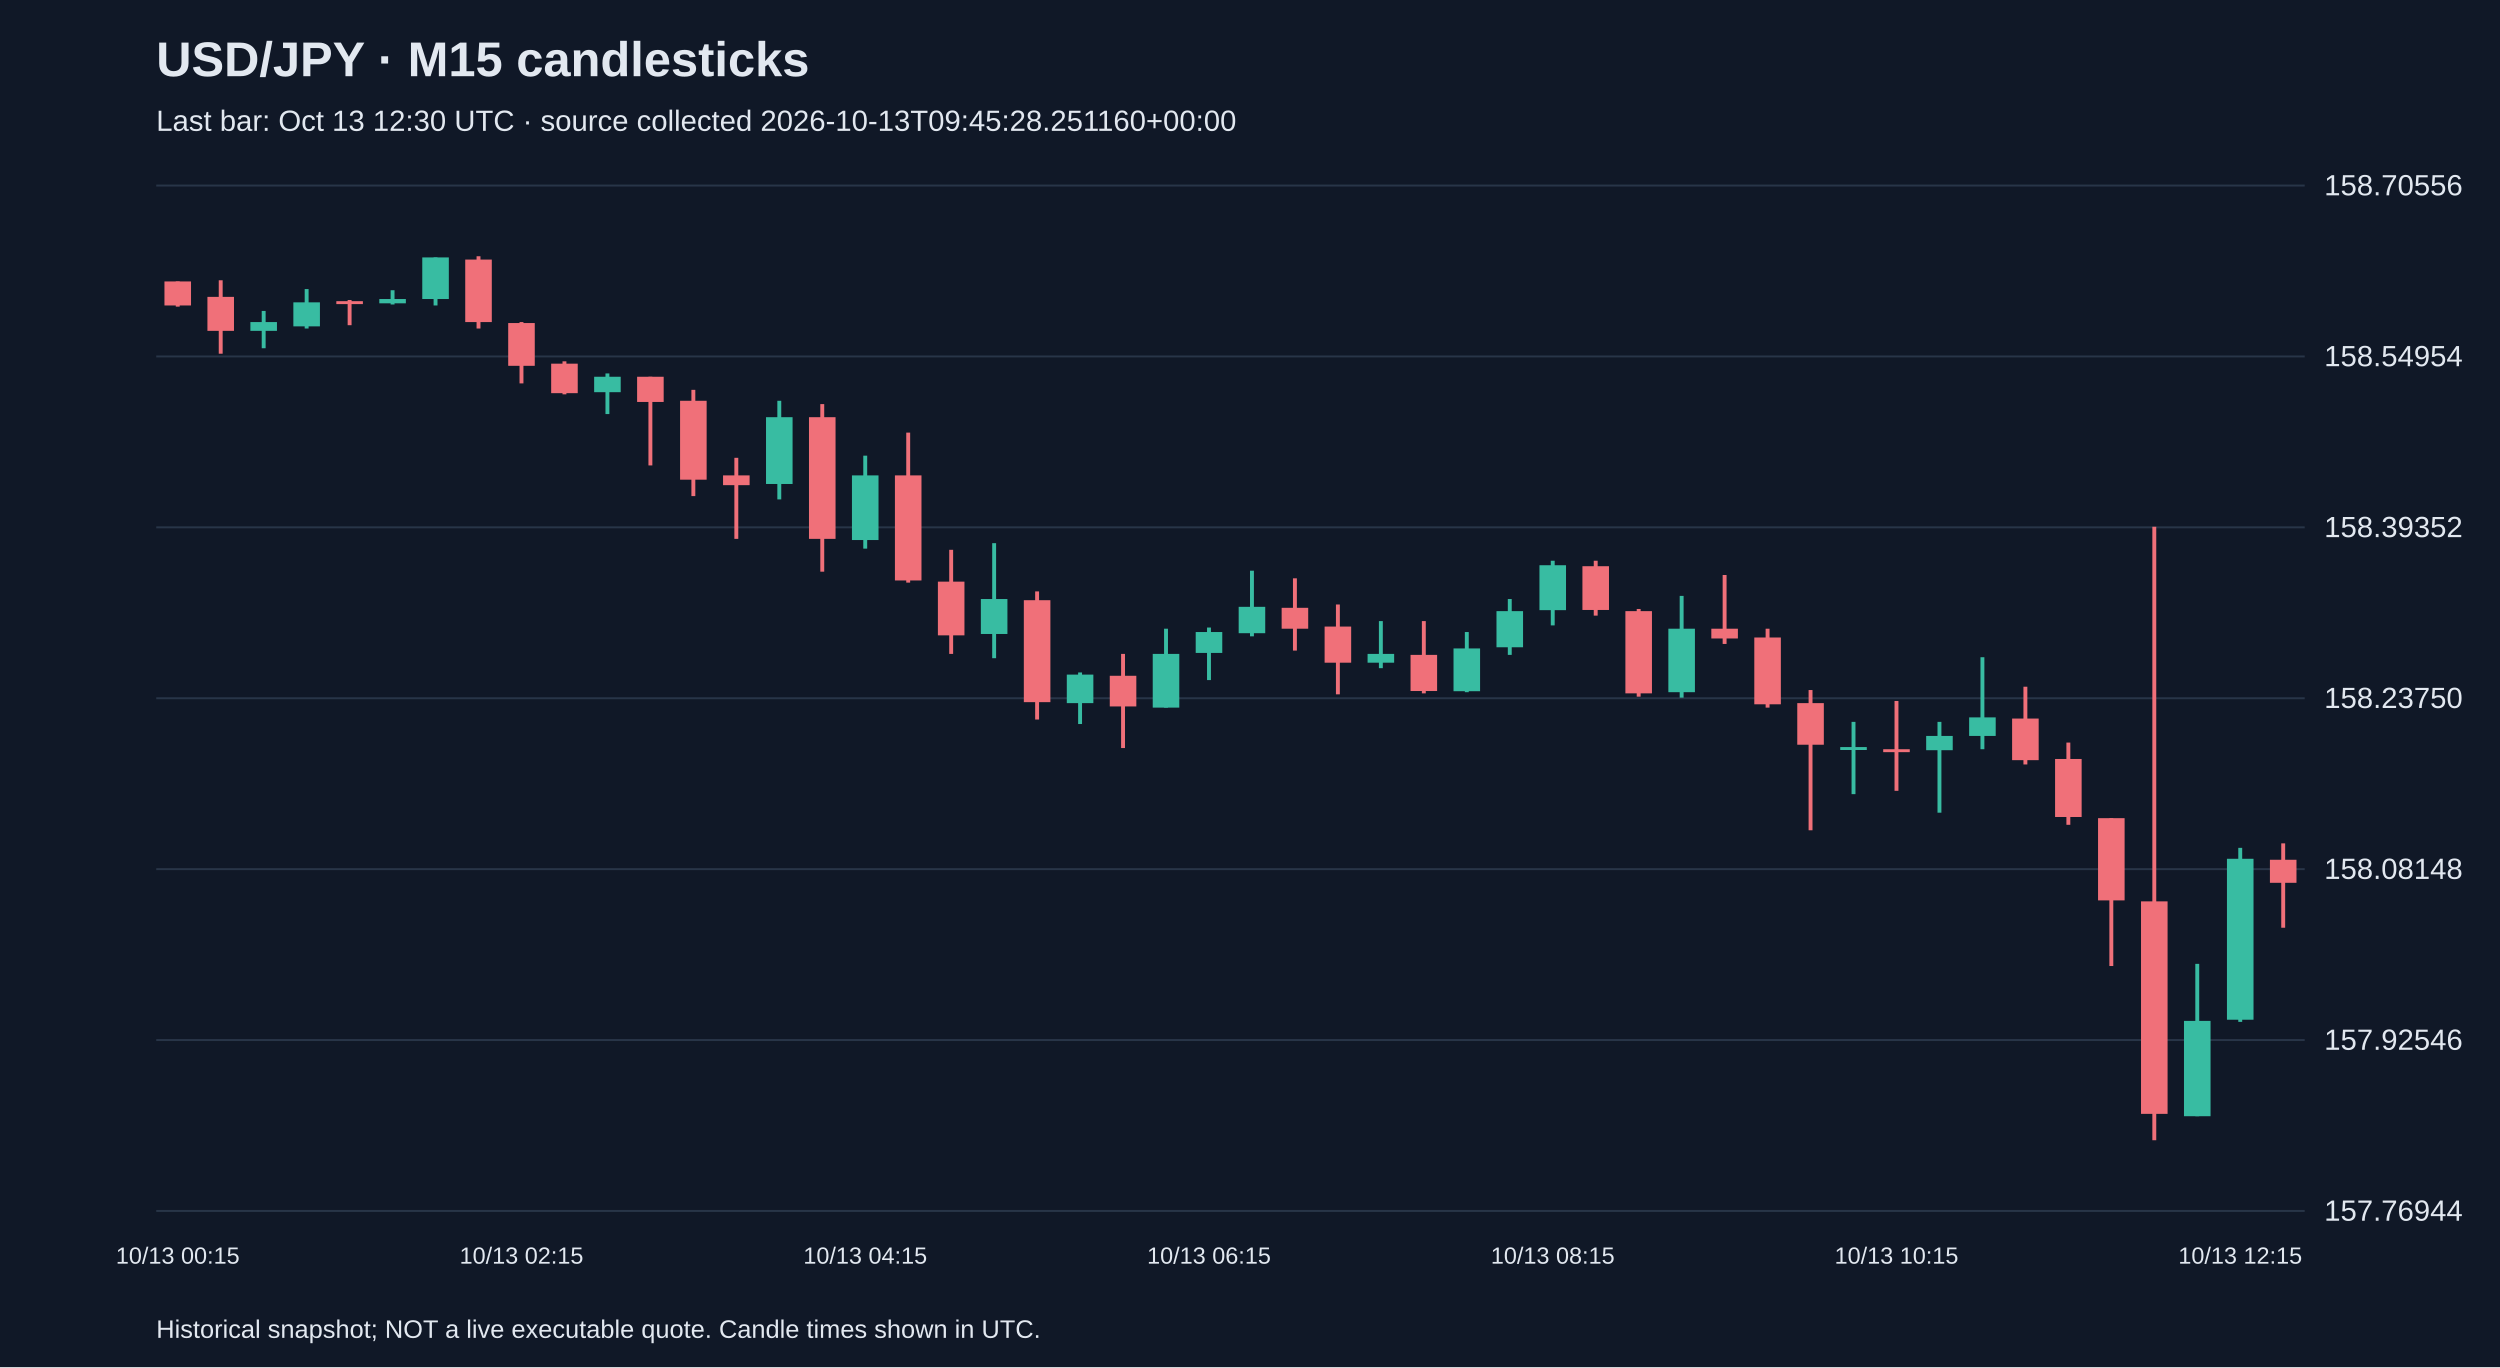
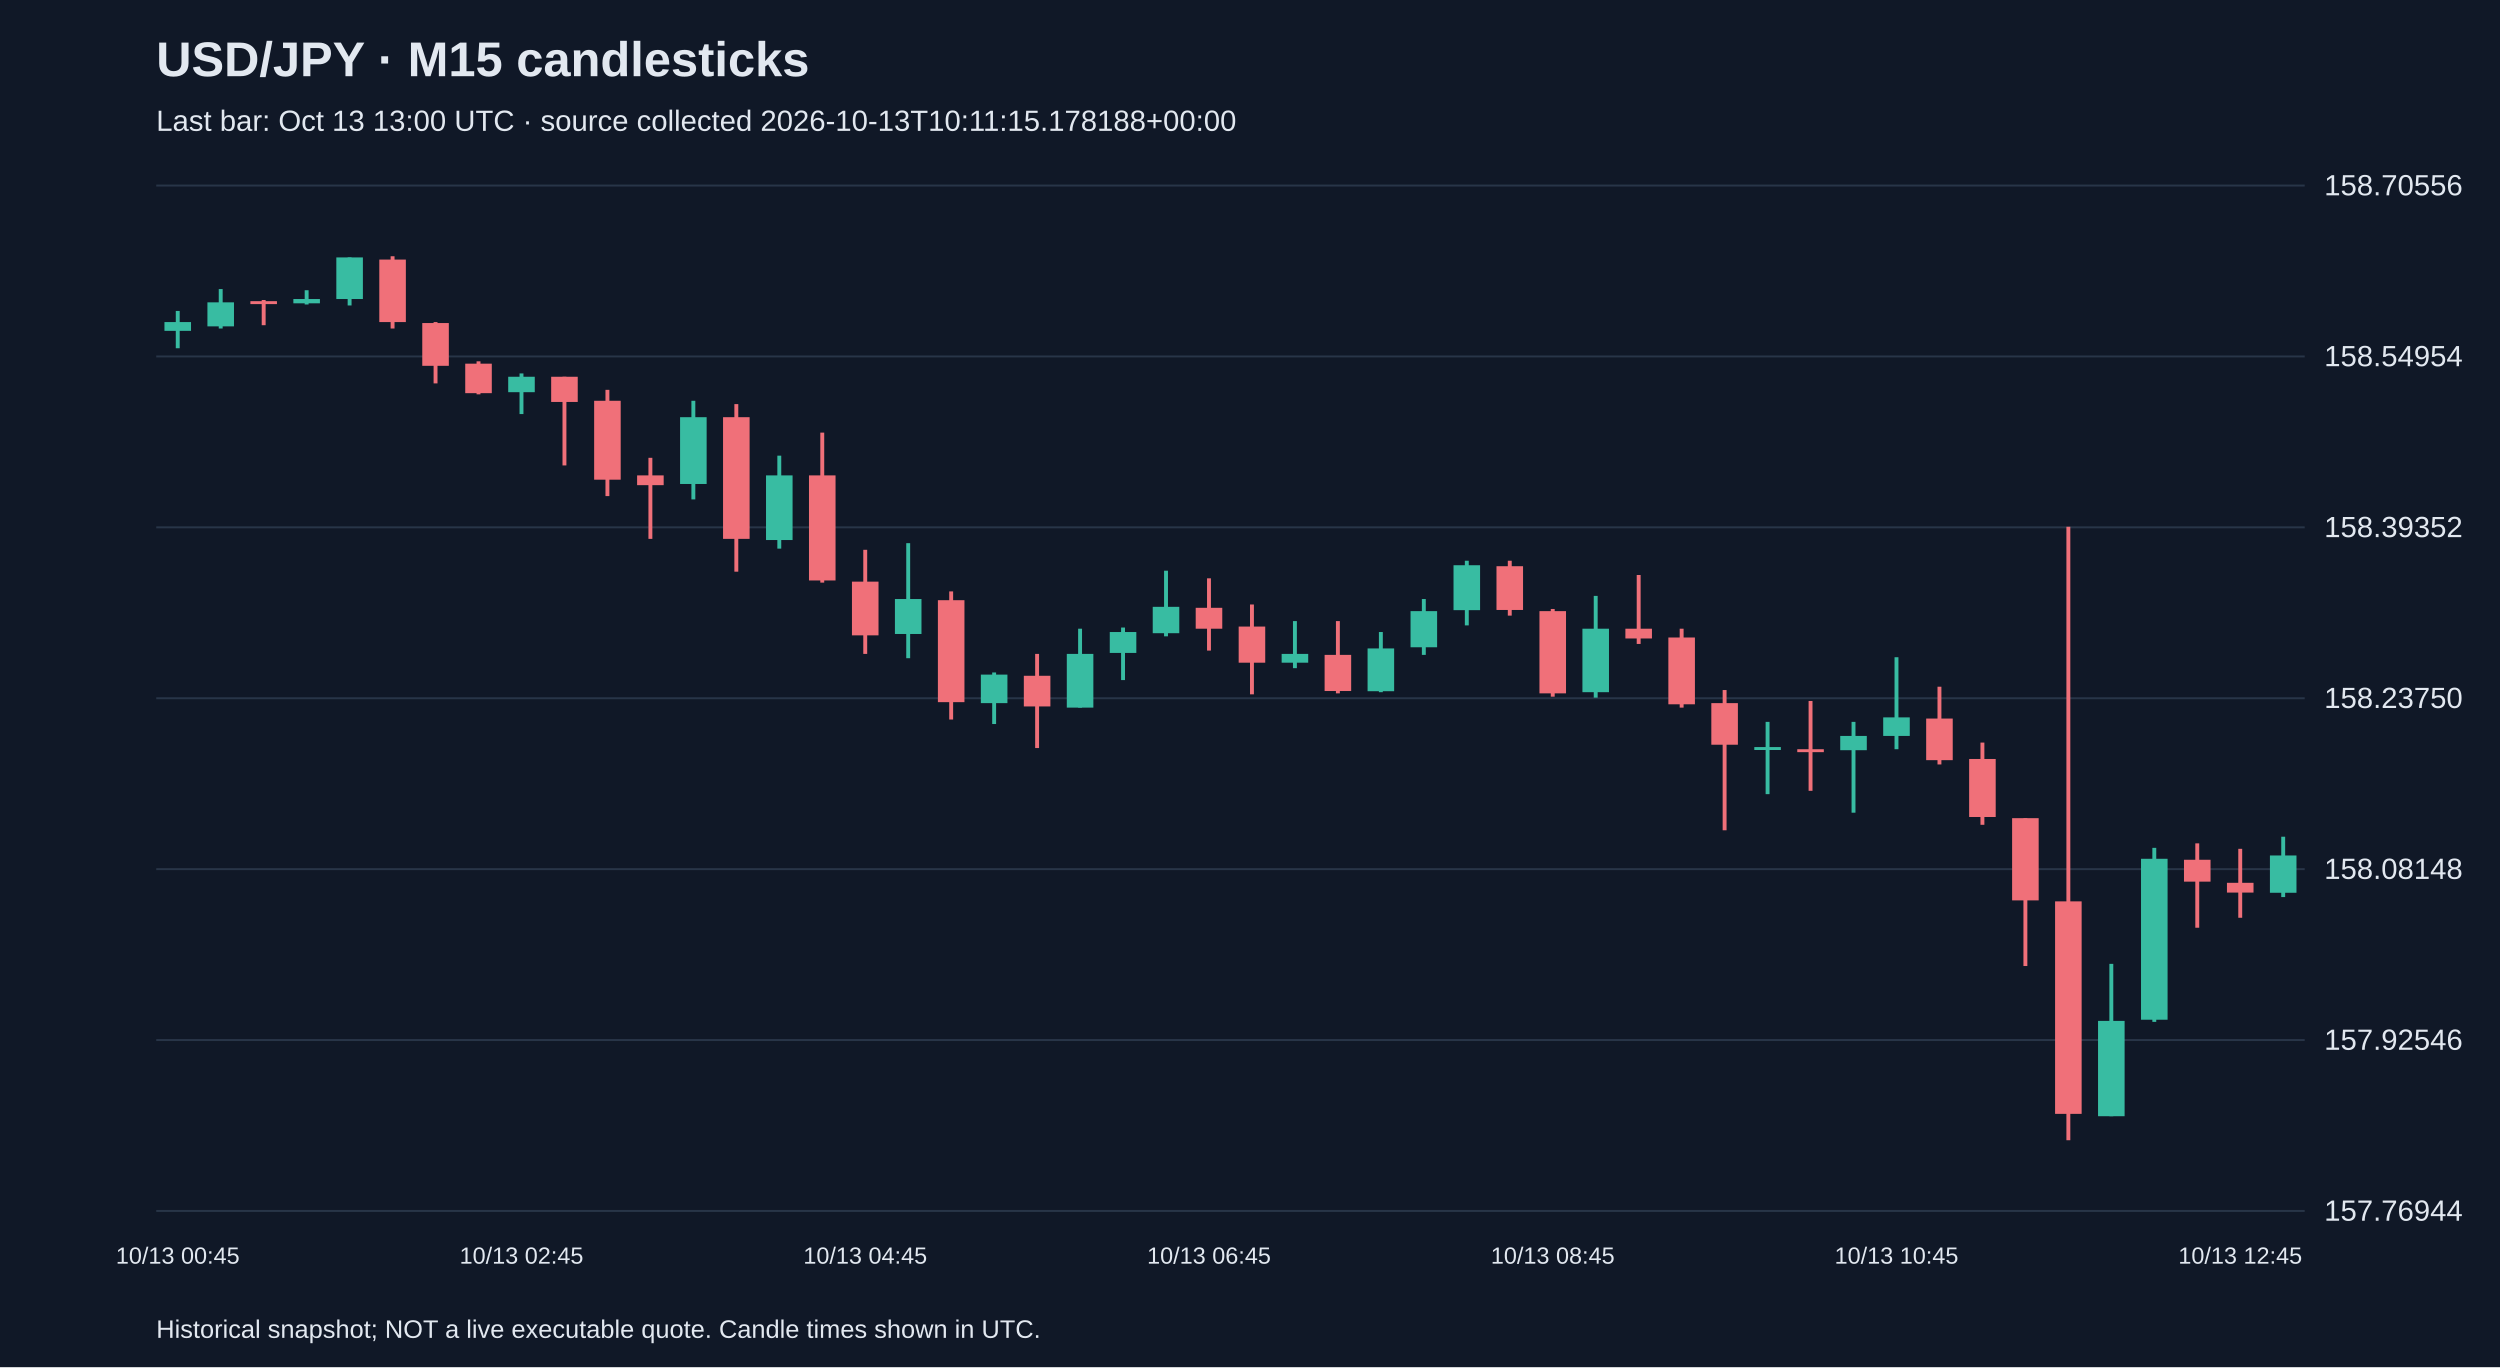
<svg xmlns="http://www.w3.org/2000/svg" viewBox="0 0 1280 700">
  <rect width="100%" height="100%" fill="#101827" />
  <style>text{font-family:Arial,sans-serif;fill:#e2e8f0}</style>
  <text x="80" y="39" font-size="25" font-weight="bold">USD/JPY · M15 candlesticks</text>
-   <text x="80" y="67" font-size="15" fill="#a6b1c5">Last bar: Oct 13 12:30 UTC · source collected 2026-10-13T09:45:28.251160+00:00</text>
+   <text x="80" y="67" font-size="15" fill="#a6b1c5">Last bar: Oct 13 13:00 UTC · source collected 2026-10-13T10:11:15.178188+00:00</text>
  <line x1="80" y1="620.0" x2="1180" y2="620.0" stroke="#283548" />
  <text x="1190" y="625.0" font-size="15">157.76944</text>
  <line x1="80" y1="532.5" x2="1180" y2="532.5" stroke="#283548" />
  <text x="1190" y="537.5" font-size="15">157.92546</text>
  <line x1="80" y1="445.0" x2="1180" y2="445.0" stroke="#283548" />
  <text x="1190" y="450.0" font-size="15">158.08148</text>
  <line x1="80" y1="357.5" x2="1180" y2="357.5" stroke="#283548" />
  <text x="1190" y="362.5" font-size="15">158.23750</text>
  <line x1="80" y1="270.0" x2="1180" y2="270.0" stroke="#283548" />
  <text x="1190" y="275.0" font-size="15">158.39352</text>
  <line x1="80" y1="182.5" x2="1180" y2="182.5" stroke="#283548" />
  <text x="1190" y="187.5" font-size="15">158.54954</text>
  <line x1="80" y1="95.0" x2="1180" y2="95.0" stroke="#283548" />
  <text x="1190" y="100.0" font-size="15">158.70556</text>
-   <line x1="91.0" y1="144.1" x2="91.0" y2="157.0" stroke="#f07079" stroke-width="2" />
-   <rect x="84.2" y="144.1" width="13.6" height="12.3" fill="#f07079" />
-   <text x="91.0" y="647" text-anchor="middle" font-size="12">10/13 00:15</text>
-   <line x1="113.0" y1="143.5" x2="113.0" y2="181.1" stroke="#f07079" stroke-width="2" />
-   <rect x="106.2" y="152.0" width="13.6" height="17.4" fill="#f07079" />
-   <line x1="135.0" y1="159.2" x2="135.0" y2="178.3" stroke="#38bca2" stroke-width="2" />
-   <rect x="128.2" y="164.9" width="13.6" height="4.5" fill="#38bca2" />
-   <line x1="157.0" y1="148.0" x2="157.0" y2="168.2" stroke="#38bca2" stroke-width="2" />
-   <rect x="150.2" y="154.8" width="13.6" height="12.3" fill="#38bca2" />
-   <line x1="179.0" y1="153.6" x2="179.0" y2="166.5" stroke="#f07079" stroke-width="2" />
-   <rect x="172.2" y="154.2" width="13.6" height="1.5" fill="#f07079" />
-   <line x1="201.0" y1="148.6" x2="201.0" y2="155.9" stroke="#38bca2" stroke-width="2" />
-   <rect x="194.2" y="153.1" width="13.6" height="2.2" fill="#38bca2" />
-   <line x1="223.0" y1="131.8" x2="223.0" y2="156.4" stroke="#38bca2" stroke-width="2" />
-   <rect x="216.2" y="131.8" width="13.6" height="21.3" fill="#38bca2" />
-   <line x1="245.0" y1="131.2" x2="245.0" y2="168.2" stroke="#f07079" stroke-width="2" />
-   <rect x="238.2" y="132.9" width="13.6" height="32.0" fill="#f07079" />
-   <line x1="267.0" y1="164.9" x2="267.0" y2="196.3" stroke="#f07079" stroke-width="2" />
-   <rect x="260.2" y="165.4" width="13.6" height="21.9" fill="#f07079" />
-   <text x="267.0" y="647" text-anchor="middle" font-size="12">10/13 02:15</text>
-   <line x1="289.0" y1="185.0" x2="289.0" y2="201.9" stroke="#f07079" stroke-width="2" />
-   <rect x="282.2" y="186.2" width="13.6" height="15.1" fill="#f07079" />
-   <line x1="311.0" y1="191.2" x2="311.0" y2="212.0" stroke="#38bca2" stroke-width="2" />
-   <rect x="304.2" y="192.9" width="13.6" height="7.9" fill="#38bca2" />
-   <line x1="333.0" y1="192.9" x2="333.0" y2="238.3" stroke="#f07079" stroke-width="2" />
-   <rect x="326.2" y="192.9" width="13.6" height="12.9" fill="#f07079" />
-   <line x1="355.0" y1="199.6" x2="355.0" y2="254.0" stroke="#f07079" stroke-width="2" />
-   <rect x="348.2" y="205.2" width="13.6" height="40.4" fill="#f07079" />
-   <line x1="377.0" y1="234.4" x2="377.0" y2="275.9" stroke="#f07079" stroke-width="2" />
-   <rect x="370.2" y="243.4" width="13.6" height="5.0" fill="#f07079" />
-   <line x1="399.0" y1="205.2" x2="399.0" y2="255.7" stroke="#38bca2" stroke-width="2" />
-   <rect x="392.2" y="213.6" width="13.6" height="34.2" fill="#38bca2" />
-   <line x1="421.0" y1="206.9" x2="421.0" y2="292.7" stroke="#f07079" stroke-width="2" />
-   <rect x="414.2" y="213.6" width="13.6" height="62.3" fill="#f07079" />
-   <line x1="443.0" y1="233.3" x2="443.0" y2="280.9" stroke="#38bca2" stroke-width="2" />
-   <rect x="436.2" y="243.4" width="13.6" height="33.1" fill="#38bca2" />
-   <text x="443.0" y="647" text-anchor="middle" font-size="12">10/13 04:15</text>
-   <line x1="465.0" y1="221.5" x2="465.0" y2="298.3" stroke="#f07079" stroke-width="2" />
-   <rect x="458.2" y="243.4" width="13.6" height="53.8" fill="#f07079" />
-   <line x1="487.0" y1="281.5" x2="487.0" y2="334.8" stroke="#f07079" stroke-width="2" />
-   <rect x="480.2" y="297.8" width="13.6" height="27.5" fill="#f07079" />
-   <line x1="509.0" y1="278.1" x2="509.0" y2="337.0" stroke="#38bca2" stroke-width="2" />
-   <rect x="502.2" y="306.7" width="13.6" height="17.9" fill="#38bca2" />
-   <line x1="531.0" y1="302.8" x2="531.0" y2="368.4" stroke="#f07079" stroke-width="2" />
-   <rect x="524.2" y="307.3" width="13.6" height="52.2" fill="#f07079" />
-   <line x1="553.0" y1="344.3" x2="553.0" y2="370.7" stroke="#38bca2" stroke-width="2" />
-   <rect x="546.2" y="345.4" width="13.6" height="14.6" fill="#38bca2" />
-   <line x1="575.0" y1="334.8" x2="575.0" y2="383.0" stroke="#f07079" stroke-width="2" />
-   <rect x="568.2" y="346.0" width="13.6" height="15.7" fill="#f07079" />
-   <line x1="597.0" y1="321.9" x2="597.0" y2="362.3" stroke="#38bca2" stroke-width="2" />
-   <rect x="590.2" y="334.8" width="13.6" height="27.5" fill="#38bca2" />
-   <line x1="619.0" y1="321.3" x2="619.0" y2="348.2" stroke="#38bca2" stroke-width="2" />
-   <rect x="612.2" y="323.6" width="13.6" height="10.7" fill="#38bca2" />
-   <text x="619.0" y="647" text-anchor="middle" font-size="12">10/13 06:15</text>
-   <line x1="641.0" y1="292.2" x2="641.0" y2="325.8" stroke="#38bca2" stroke-width="2" />
-   <rect x="634.2" y="310.7" width="13.6" height="13.5" fill="#38bca2" />
-   <line x1="663.0" y1="296.1" x2="663.0" y2="333.1" stroke="#f07079" stroke-width="2" />
-   <rect x="656.2" y="311.2" width="13.6" height="10.7" fill="#f07079" />
-   <line x1="685.0" y1="309.5" x2="685.0" y2="355.5" stroke="#f07079" stroke-width="2" />
-   <rect x="678.2" y="320.8" width="13.6" height="18.5" fill="#f07079" />
-   <line x1="707.0" y1="318.0" x2="707.0" y2="342.1" stroke="#38bca2" stroke-width="2" />
-   <rect x="700.2" y="334.8" width="13.6" height="4.5" fill="#38bca2" />
-   <line x1="729.0" y1="318.0" x2="729.0" y2="355.0" stroke="#f07079" stroke-width="2" />
-   <rect x="722.2" y="335.3" width="13.6" height="18.5" fill="#f07079" />
-   <line x1="751.0" y1="323.6" x2="751.0" y2="354.4" stroke="#38bca2" stroke-width="2" />
-   <rect x="744.2" y="332.0" width="13.6" height="21.9" fill="#38bca2" />
-   <line x1="773.0" y1="306.7" x2="773.0" y2="335.3" stroke="#38bca2" stroke-width="2" />
-   <rect x="766.2" y="312.9" width="13.6" height="18.5" fill="#38bca2" />
-   <line x1="795.0" y1="287.1" x2="795.0" y2="320.2" stroke="#38bca2" stroke-width="2" />
-   <rect x="788.2" y="289.4" width="13.6" height="23.0" fill="#38bca2" />
-   <text x="795.0" y="647" text-anchor="middle" font-size="12">10/13 08:15</text>
-   <line x1="817.0" y1="287.1" x2="817.0" y2="315.2" stroke="#f07079" stroke-width="2" />
-   <rect x="810.2" y="289.9" width="13.6" height="22.4" fill="#f07079" />
-   <line x1="839.0" y1="311.8" x2="839.0" y2="356.7" stroke="#f07079" stroke-width="2" />
-   <rect x="832.2" y="312.9" width="13.6" height="42.1" fill="#f07079" />
-   <line x1="861.0" y1="305.1" x2="861.0" y2="357.2" stroke="#38bca2" stroke-width="2" />
-   <rect x="854.2" y="321.9" width="13.6" height="32.5" fill="#38bca2" />
-   <line x1="883.0" y1="294.4" x2="883.0" y2="329.7" stroke="#f07079" stroke-width="2" />
-   <rect x="876.2" y="321.9" width="13.6" height="5.0" fill="#f07079" />
-   <line x1="905.0" y1="321.9" x2="905.0" y2="362.3" stroke="#f07079" stroke-width="2" />
-   <rect x="898.2" y="326.4" width="13.6" height="34.2" fill="#f07079" />
-   <line x1="927.0" y1="353.3" x2="927.0" y2="425.1" stroke="#f07079" stroke-width="2" />
-   <rect x="920.2" y="360.0" width="13.6" height="21.3" fill="#f07079" />
-   <line x1="949.0" y1="369.6" x2="949.0" y2="406.6" stroke="#38bca2" stroke-width="2" />
-   <rect x="942.2" y="382.5" width="13.6" height="1.5" fill="#38bca2" />
-   <line x1="971.0" y1="358.9" x2="971.0" y2="404.9" stroke="#f07079" stroke-width="2" />
-   <rect x="964.2" y="383.6" width="13.6" height="1.5" fill="#f07079" />
-   <text x="971.0" y="647" text-anchor="middle" font-size="12">10/13 10:15</text>
-   <line x1="993.0" y1="369.6" x2="993.0" y2="416.1" stroke="#38bca2" stroke-width="2" />
-   <rect x="986.2" y="376.8" width="13.6" height="7.3" fill="#38bca2" />
-   <line x1="1015.0" y1="336.5" x2="1015.0" y2="383.6" stroke="#38bca2" stroke-width="2" />
-   <rect x="1008.2" y="367.3" width="13.6" height="9.5" fill="#38bca2" />
-   <line x1="1037.0" y1="351.6" x2="1037.0" y2="391.4" stroke="#f07079" stroke-width="2" />
-   <rect x="1030.2" y="367.9" width="13.6" height="21.3" fill="#f07079" />
-   <line x1="1059.0" y1="380.2" x2="1059.0" y2="422.3" stroke="#f07079" stroke-width="2" />
-   <rect x="1052.2" y="388.6" width="13.6" height="29.7" fill="#f07079" />
-   <line x1="1081.0" y1="418.9" x2="1081.0" y2="494.6" stroke="#f07079" stroke-width="2" />
-   <rect x="1074.2" y="418.9" width="13.6" height="42.1" fill="#f07079" />
-   <line x1="1103.0" y1="269.7" x2="1103.0" y2="583.8" stroke="#f07079" stroke-width="2" />
-   <rect x="1096.2" y="461.5" width="13.6" height="108.8" fill="#f07079" />
-   <line x1="1125.0" y1="493.5" x2="1125.0" y2="571.5" stroke="#38bca2" stroke-width="2" />
-   <rect x="1118.2" y="522.7" width="13.6" height="48.8" fill="#38bca2" />
-   <line x1="1147.0" y1="434.1" x2="1147.0" y2="523.2" stroke="#38bca2" stroke-width="2" />
-   <rect x="1140.2" y="439.7" width="13.6" height="82.4" fill="#38bca2" />
-   <text x="1147.0" y="647" text-anchor="middle" font-size="12">10/13 12:15</text>
-   <line x1="1169.0" y1="431.8" x2="1169.0" y2="475.0" stroke="#f07079" stroke-width="2" />
-   <rect x="1162.2" y="440.2" width="13.6" height="11.8" fill="#f07079" />
+   <line x1="91.0" y1="159.2" x2="91.0" y2="178.3" stroke="#38bca2" stroke-width="2" />
+   <rect x="84.2" y="164.9" width="13.6" height="4.5" fill="#38bca2" />
+   <text x="91.0" y="647" text-anchor="middle" font-size="12">10/13 00:45</text>
+   <line x1="113.0" y1="148.0" x2="113.0" y2="168.2" stroke="#38bca2" stroke-width="2" />
+   <rect x="106.2" y="154.8" width="13.6" height="12.3" fill="#38bca2" />
+   <line x1="135.0" y1="153.6" x2="135.0" y2="166.5" stroke="#f07079" stroke-width="2" />
+   <rect x="128.2" y="154.2" width="13.6" height="1.5" fill="#f07079" />
+   <line x1="157.0" y1="148.6" x2="157.0" y2="155.9" stroke="#38bca2" stroke-width="2" />
+   <rect x="150.2" y="153.1" width="13.6" height="2.2" fill="#38bca2" />
+   <line x1="179.0" y1="131.8" x2="179.0" y2="156.4" stroke="#38bca2" stroke-width="2" />
+   <rect x="172.2" y="131.8" width="13.6" height="21.3" fill="#38bca2" />
+   <line x1="201.0" y1="131.2" x2="201.0" y2="168.2" stroke="#f07079" stroke-width="2" />
+   <rect x="194.2" y="132.9" width="13.6" height="32.0" fill="#f07079" />
+   <line x1="223.0" y1="164.9" x2="223.0" y2="196.3" stroke="#f07079" stroke-width="2" />
+   <rect x="216.2" y="165.4" width="13.6" height="21.9" fill="#f07079" />
+   <line x1="245.0" y1="185.0" x2="245.0" y2="201.9" stroke="#f07079" stroke-width="2" />
+   <rect x="238.2" y="186.2" width="13.6" height="15.1" fill="#f07079" />
+   <line x1="267.0" y1="191.2" x2="267.0" y2="212.0" stroke="#38bca2" stroke-width="2" />
+   <rect x="260.2" y="192.9" width="13.6" height="7.9" fill="#38bca2" />
+   <text x="267.0" y="647" text-anchor="middle" font-size="12">10/13 02:45</text>
+   <line x1="289.0" y1="192.9" x2="289.0" y2="238.3" stroke="#f07079" stroke-width="2" />
+   <rect x="282.2" y="192.9" width="13.6" height="12.9" fill="#f07079" />
+   <line x1="311.0" y1="199.6" x2="311.0" y2="254.0" stroke="#f07079" stroke-width="2" />
+   <rect x="304.2" y="205.2" width="13.6" height="40.4" fill="#f07079" />
+   <line x1="333.0" y1="234.4" x2="333.0" y2="275.9" stroke="#f07079" stroke-width="2" />
+   <rect x="326.2" y="243.4" width="13.6" height="5.0" fill="#f07079" />
+   <line x1="355.0" y1="205.2" x2="355.0" y2="255.7" stroke="#38bca2" stroke-width="2" />
+   <rect x="348.2" y="213.6" width="13.6" height="34.2" fill="#38bca2" />
+   <line x1="377.0" y1="206.9" x2="377.0" y2="292.7" stroke="#f07079" stroke-width="2" />
+   <rect x="370.2" y="213.6" width="13.6" height="62.3" fill="#f07079" />
+   <line x1="399.0" y1="233.3" x2="399.0" y2="280.9" stroke="#38bca2" stroke-width="2" />
+   <rect x="392.2" y="243.4" width="13.6" height="33.1" fill="#38bca2" />
+   <line x1="421.0" y1="221.5" x2="421.0" y2="298.3" stroke="#f07079" stroke-width="2" />
+   <rect x="414.2" y="243.4" width="13.6" height="53.8" fill="#f07079" />
+   <line x1="443.0" y1="281.5" x2="443.0" y2="334.8" stroke="#f07079" stroke-width="2" />
+   <rect x="436.2" y="297.8" width="13.6" height="27.5" fill="#f07079" />
+   <text x="443.0" y="647" text-anchor="middle" font-size="12">10/13 04:45</text>
+   <line x1="465.0" y1="278.1" x2="465.0" y2="337.0" stroke="#38bca2" stroke-width="2" />
+   <rect x="458.2" y="306.7" width="13.6" height="17.9" fill="#38bca2" />
+   <line x1="487.0" y1="302.8" x2="487.0" y2="368.4" stroke="#f07079" stroke-width="2" />
+   <rect x="480.2" y="307.3" width="13.6" height="52.2" fill="#f07079" />
+   <line x1="509.0" y1="344.3" x2="509.0" y2="370.7" stroke="#38bca2" stroke-width="2" />
+   <rect x="502.2" y="345.4" width="13.6" height="14.6" fill="#38bca2" />
+   <line x1="531.0" y1="334.8" x2="531.0" y2="383.0" stroke="#f07079" stroke-width="2" />
+   <rect x="524.2" y="346.0" width="13.6" height="15.7" fill="#f07079" />
+   <line x1="553.0" y1="321.9" x2="553.0" y2="362.3" stroke="#38bca2" stroke-width="2" />
+   <rect x="546.2" y="334.8" width="13.6" height="27.5" fill="#38bca2" />
+   <line x1="575.0" y1="321.3" x2="575.0" y2="348.2" stroke="#38bca2" stroke-width="2" />
+   <rect x="568.2" y="323.6" width="13.6" height="10.7" fill="#38bca2" />
+   <line x1="597.0" y1="292.2" x2="597.0" y2="325.8" stroke="#38bca2" stroke-width="2" />
+   <rect x="590.2" y="310.7" width="13.6" height="13.5" fill="#38bca2" />
+   <line x1="619.0" y1="296.1" x2="619.0" y2="333.1" stroke="#f07079" stroke-width="2" />
+   <rect x="612.2" y="311.2" width="13.6" height="10.7" fill="#f07079" />
+   <text x="619.0" y="647" text-anchor="middle" font-size="12">10/13 06:45</text>
+   <line x1="641.0" y1="309.5" x2="641.0" y2="355.5" stroke="#f07079" stroke-width="2" />
+   <rect x="634.2" y="320.8" width="13.6" height="18.5" fill="#f07079" />
+   <line x1="663.0" y1="318.0" x2="663.0" y2="342.1" stroke="#38bca2" stroke-width="2" />
+   <rect x="656.2" y="334.8" width="13.6" height="4.5" fill="#38bca2" />
+   <line x1="685.0" y1="318.0" x2="685.0" y2="355.0" stroke="#f07079" stroke-width="2" />
+   <rect x="678.2" y="335.3" width="13.6" height="18.5" fill="#f07079" />
+   <line x1="707.0" y1="323.6" x2="707.0" y2="354.4" stroke="#38bca2" stroke-width="2" />
+   <rect x="700.2" y="332.0" width="13.6" height="21.9" fill="#38bca2" />
+   <line x1="729.0" y1="306.7" x2="729.0" y2="335.3" stroke="#38bca2" stroke-width="2" />
+   <rect x="722.2" y="312.9" width="13.6" height="18.5" fill="#38bca2" />
+   <line x1="751.0" y1="287.1" x2="751.0" y2="320.2" stroke="#38bca2" stroke-width="2" />
+   <rect x="744.2" y="289.4" width="13.6" height="23.0" fill="#38bca2" />
+   <line x1="773.0" y1="287.1" x2="773.0" y2="315.2" stroke="#f07079" stroke-width="2" />
+   <rect x="766.2" y="289.9" width="13.6" height="22.4" fill="#f07079" />
+   <line x1="795.0" y1="311.8" x2="795.0" y2="356.7" stroke="#f07079" stroke-width="2" />
+   <rect x="788.2" y="312.9" width="13.6" height="42.1" fill="#f07079" />
+   <text x="795.0" y="647" text-anchor="middle" font-size="12">10/13 08:45</text>
+   <line x1="817.0" y1="305.1" x2="817.0" y2="357.2" stroke="#38bca2" stroke-width="2" />
+   <rect x="810.2" y="321.9" width="13.6" height="32.5" fill="#38bca2" />
+   <line x1="839.0" y1="294.4" x2="839.0" y2="329.7" stroke="#f07079" stroke-width="2" />
+   <rect x="832.2" y="321.9" width="13.6" height="5.0" fill="#f07079" />
+   <line x1="861.0" y1="321.9" x2="861.0" y2="362.3" stroke="#f07079" stroke-width="2" />
+   <rect x="854.2" y="326.4" width="13.6" height="34.2" fill="#f07079" />
+   <line x1="883.0" y1="353.3" x2="883.0" y2="425.1" stroke="#f07079" stroke-width="2" />
+   <rect x="876.2" y="360.0" width="13.6" height="21.3" fill="#f07079" />
+   <line x1="905.0" y1="369.6" x2="905.0" y2="406.6" stroke="#38bca2" stroke-width="2" />
+   <rect x="898.2" y="382.5" width="13.6" height="1.5" fill="#38bca2" />
+   <line x1="927.0" y1="358.9" x2="927.0" y2="404.9" stroke="#f07079" stroke-width="2" />
+   <rect x="920.2" y="383.6" width="13.6" height="1.5" fill="#f07079" />
+   <line x1="949.0" y1="369.6" x2="949.0" y2="416.1" stroke="#38bca2" stroke-width="2" />
+   <rect x="942.2" y="376.8" width="13.6" height="7.3" fill="#38bca2" />
+   <line x1="971.0" y1="336.5" x2="971.0" y2="383.6" stroke="#38bca2" stroke-width="2" />
+   <rect x="964.2" y="367.3" width="13.6" height="9.5" fill="#38bca2" />
+   <text x="971.0" y="647" text-anchor="middle" font-size="12">10/13 10:45</text>
+   <line x1="993.0" y1="351.6" x2="993.0" y2="391.4" stroke="#f07079" stroke-width="2" />
+   <rect x="986.2" y="367.9" width="13.6" height="21.3" fill="#f07079" />
+   <line x1="1015.0" y1="380.2" x2="1015.0" y2="422.3" stroke="#f07079" stroke-width="2" />
+   <rect x="1008.2" y="388.6" width="13.6" height="29.7" fill="#f07079" />
+   <line x1="1037.0" y1="418.9" x2="1037.0" y2="494.6" stroke="#f07079" stroke-width="2" />
+   <rect x="1030.2" y="418.9" width="13.6" height="42.1" fill="#f07079" />
+   <line x1="1059.0" y1="269.7" x2="1059.0" y2="583.8" stroke="#f07079" stroke-width="2" />
+   <rect x="1052.2" y="461.5" width="13.6" height="108.8" fill="#f07079" />
+   <line x1="1081.0" y1="493.5" x2="1081.0" y2="571.5" stroke="#38bca2" stroke-width="2" />
+   <rect x="1074.2" y="522.7" width="13.6" height="48.8" fill="#38bca2" />
+   <line x1="1103.0" y1="434.1" x2="1103.0" y2="523.2" stroke="#38bca2" stroke-width="2" />
+   <rect x="1096.2" y="439.7" width="13.6" height="82.4" fill="#38bca2" />
+   <line x1="1125.0" y1="431.8" x2="1125.0" y2="475.0" stroke="#f07079" stroke-width="2" />
+   <rect x="1118.2" y="440.2" width="13.6" height="11.2" fill="#f07079" />
+   <line x1="1147.0" y1="434.6" x2="1147.0" y2="469.9" stroke="#f07079" stroke-width="2" />
+   <rect x="1140.2" y="452.0" width="13.6" height="5.0" fill="#f07079" />
+   <text x="1147.0" y="647" text-anchor="middle" font-size="12">10/13 12:45</text>
+   <line x1="1169.0" y1="428.4" x2="1169.0" y2="459.3" stroke="#38bca2" stroke-width="2" />
+   <rect x="1162.2" y="438.0" width="13.6" height="19.1" fill="#38bca2" />
  <text x="80" y="685" font-size="13">Historical snapshot; NOT a live executable quote. Candle times shown in UTC.</text>
</svg>
